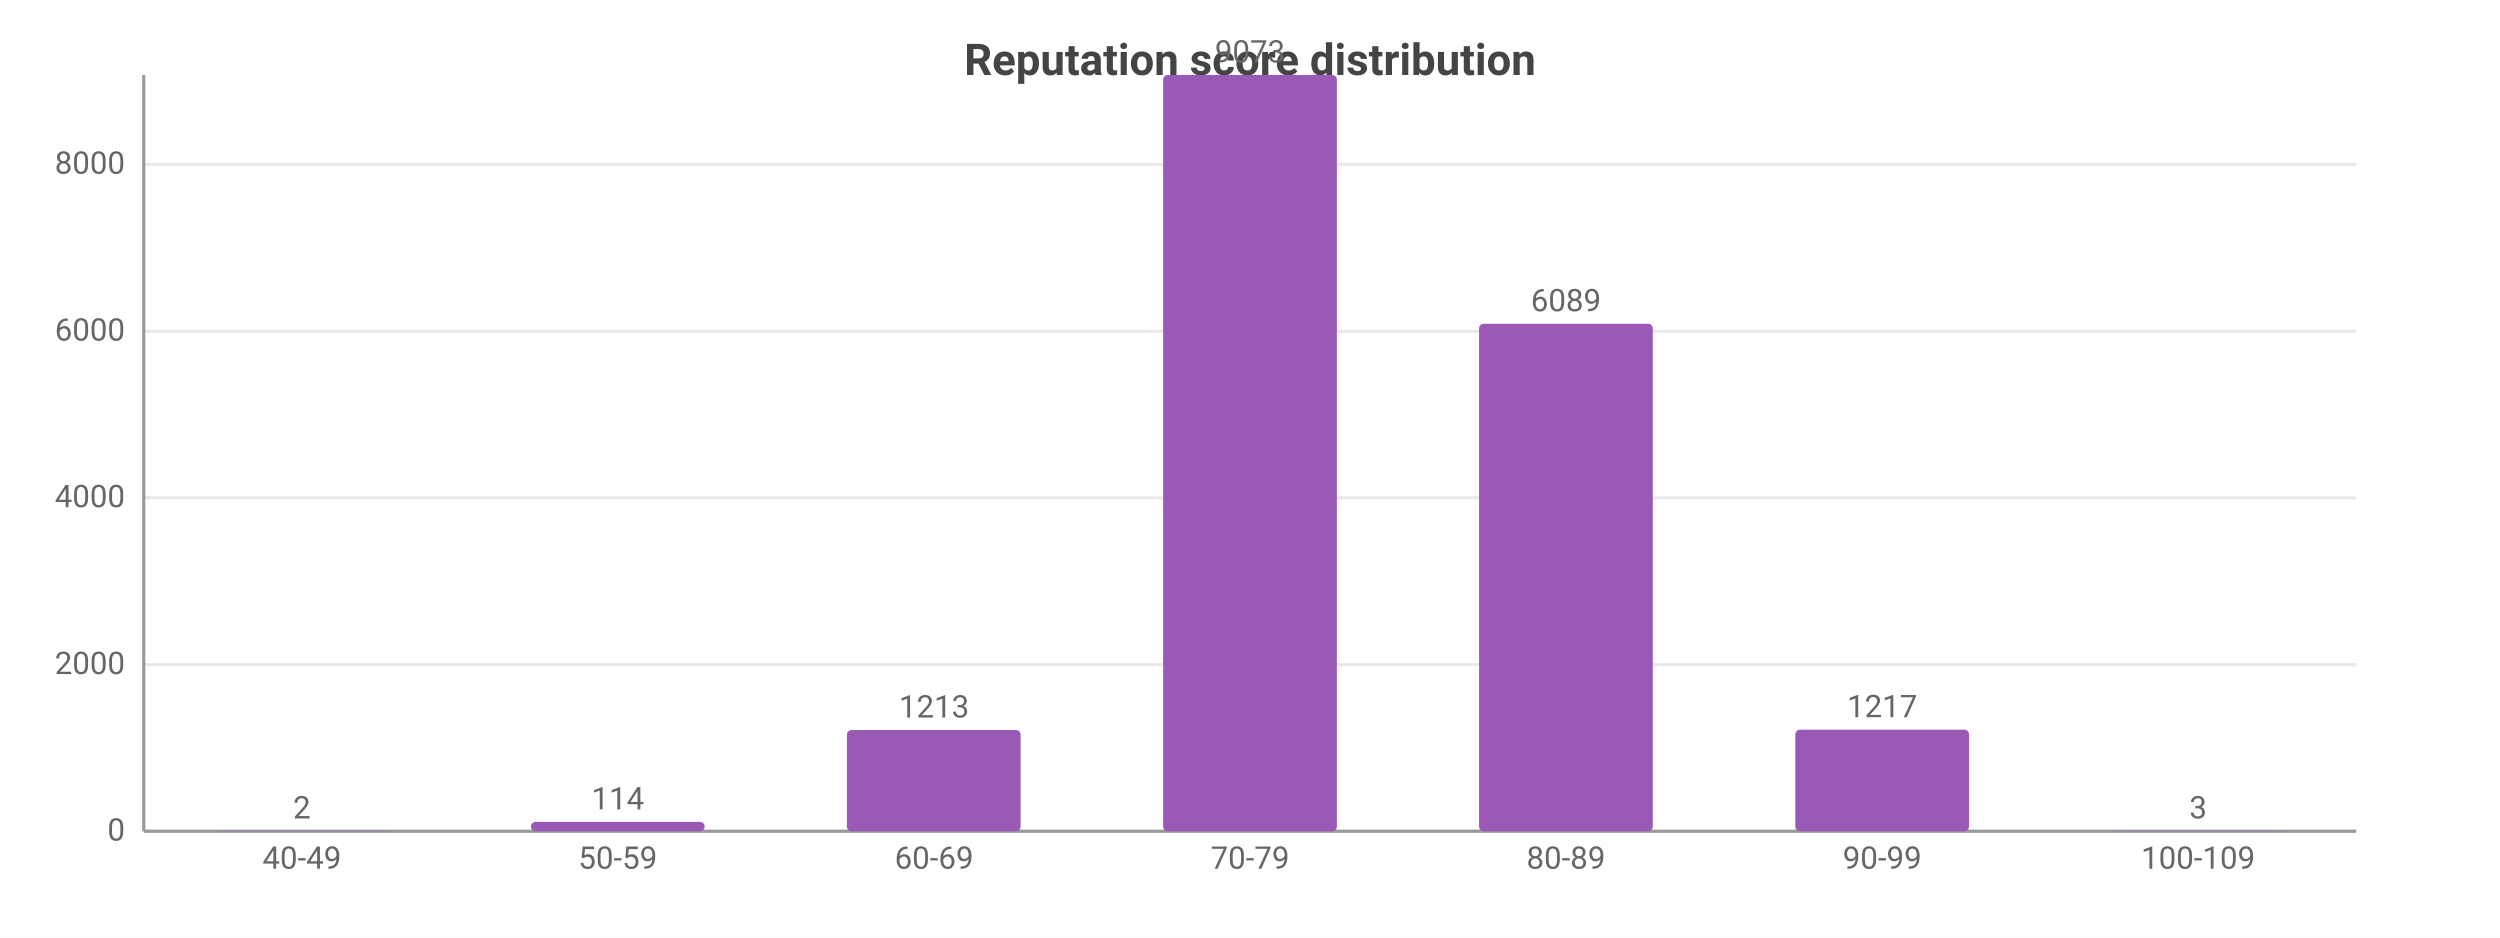
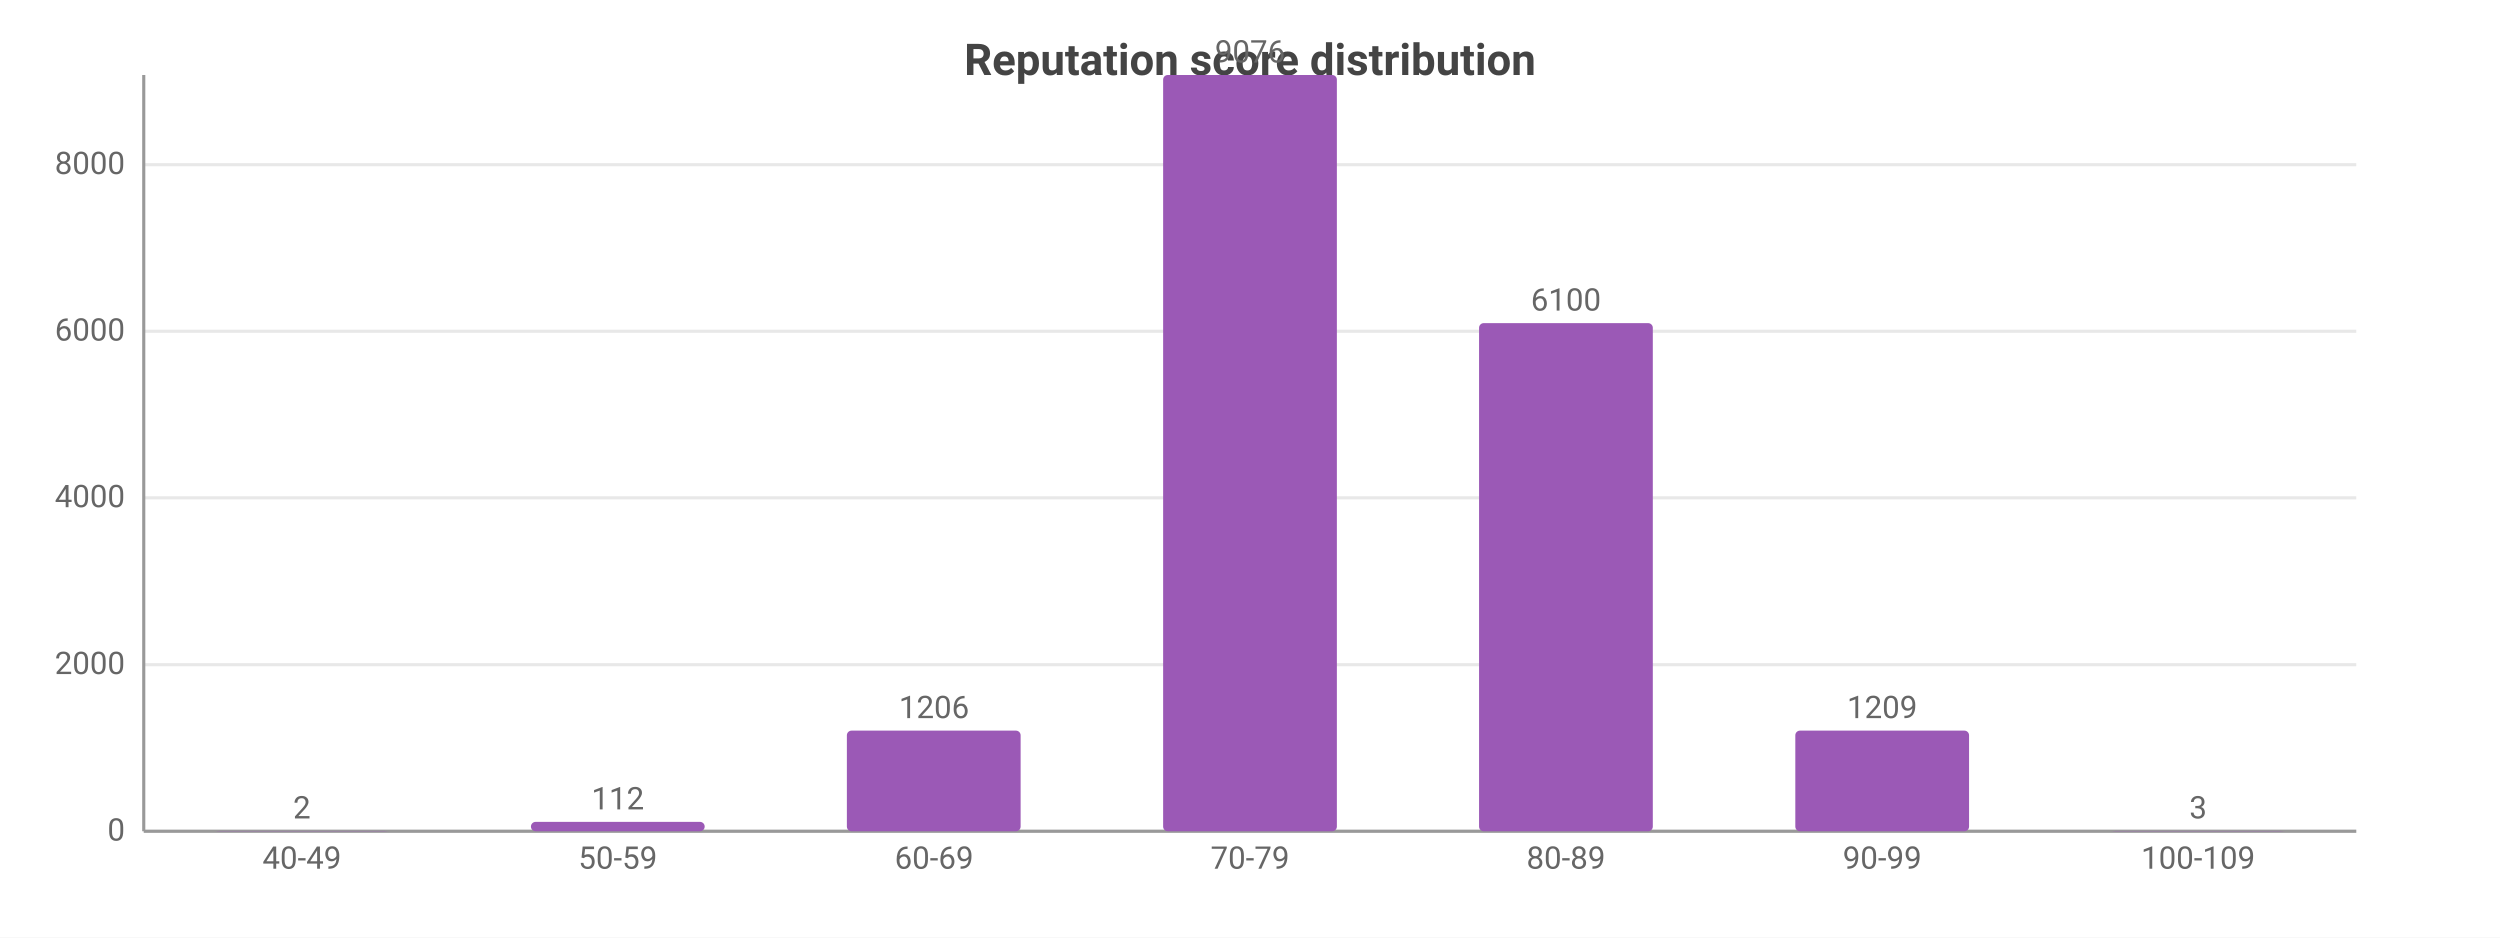
<svg xmlns="http://www.w3.org/2000/svg" width="800" height="300" viewBox="0 0 800 300">
  <rect width="800" height="300" fill="#ffffff" />
  <style>text{font-family:system-ui,-apple-system,'Segoe UI',Roboto,sans-serif}.g{stroke:#e8e8e8;stroke-width:1}.a{stroke:#999;stroke-width:1}.t{font-size:10px;fill:#666}.m{font-size:10px;text-anchor:middle;fill:#666}.e{font-size:10px;text-anchor:end;fill:#666}.l{font-size:11px;fill:#333}.tt{font-size:14px;font-weight:600;text-anchor:middle;fill:#444}.em{font-size:13px;text-anchor:middle;fill:#999}</style>
  <text class="tt" x="400.0" y="24">Reputation score distribution</text>
  <line class="g" x1="46" y1="266" x2="754" y2="266" />
  <text class="e" x="40" y="269">0</text>
  <line class="g" x1="46" y1="212.7" x2="754" y2="212.7" />
  <text class="e" x="40" y="215.7">2000</text>
  <line class="g" x1="46" y1="159.3" x2="754" y2="159.3" />
  <text class="e" x="40" y="162.3">4000</text>
  <line class="g" x1="46" y1="106.0" x2="754" y2="106.0" />
  <text class="e" x="40" y="109.0">6000</text>
-   <line class="g" x1="46" y1="52.6" x2="754" y2="52.6" />
-   <text class="e" x="40" y="55.6">8000</text>
+   <line class="g" x1="46" y1="52.7" x2="754" y2="52.7" />
+   <text class="e" x="40" y="55.7">8000</text>
  <line class="a" x1="46" y1="24" x2="46" y2="266" />
  <line class="a" x1="46" y1="266" x2="754" y2="266" />
  <rect x="68.8" y="265.9" width="55.6" height="0.1" fill="#9b59b6" rx="1.5" />
  <text class="m" x="96.6" y="261.9">2</text>
  <text class="m" x="96.6" y="278">40-49</text>
  <rect x="169.9" y="263.0" width="55.6" height="3.0" fill="#9b59b6" rx="1.5" />
-   <text class="m" x="197.7" y="259.0">114</text>
+   <text class="m" x="197.7" y="259.0">112</text>
  <text class="m" x="197.7" y="278">50-59</text>
-   <rect x="271.0" y="233.6" width="55.6" height="32.4" fill="#9b59b6" rx="1.5" />
-   <text class="m" x="298.9" y="229.6">1213</text>
+   <rect x="271.0" y="233.8" width="55.6" height="32.2" fill="#9b59b6" rx="1.5" />
+   <text class="m" x="298.9" y="229.8">1206</text>
  <text class="m" x="298.9" y="278">60-69</text>
  <rect x="372.2" y="24" width="55.6" height="242" fill="#9b59b6" rx="1.5" />
-   <text class="m" x="400" y="20">9073</text>
+   <text class="m" x="400" y="20">9076</text>
  <text class="m" x="400" y="278">70-79</text>
-   <rect x="473.3" y="103.6" width="55.6" height="162.4" fill="#9b59b6" rx="1.5" />
-   <text class="m" x="501.1" y="99.6">6089</text>
+   <rect x="473.3" y="103.4" width="55.6" height="162.6" fill="#9b59b6" rx="1.5" />
+   <text class="m" x="501.1" y="99.4">6100</text>
  <text class="m" x="501.1" y="278">80-89</text>
-   <rect x="574.5" y="233.5" width="55.6" height="32.5" fill="#9b59b6" rx="1.5" />
-   <text class="m" x="602.3" y="229.5">1217</text>
+   <rect x="574.5" y="233.8" width="55.6" height="32.2" fill="#9b59b6" rx="1.5" />
+   <text class="m" x="602.3" y="229.8">1209</text>
  <text class="m" x="602.3" y="278">90-99</text>
  <rect x="675.6" y="265.9" width="55.6" height="0.1" fill="#9b59b6" rx="1.5" />
  <text class="m" x="703.4" y="261.9">3</text>
  <text class="m" x="703.4" y="278">100-109</text>
</svg>
